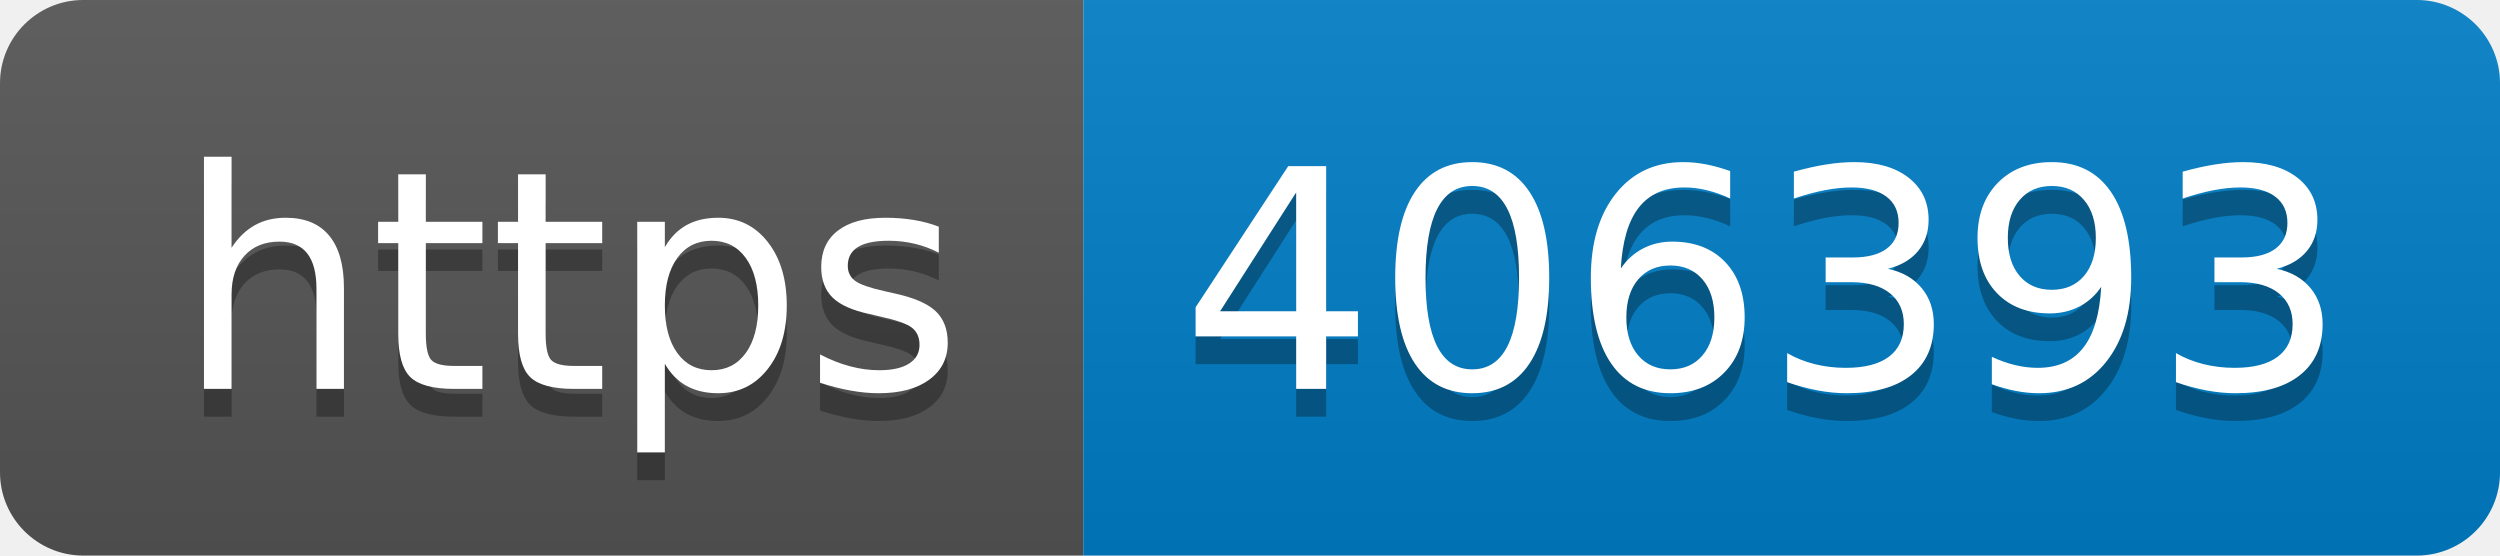
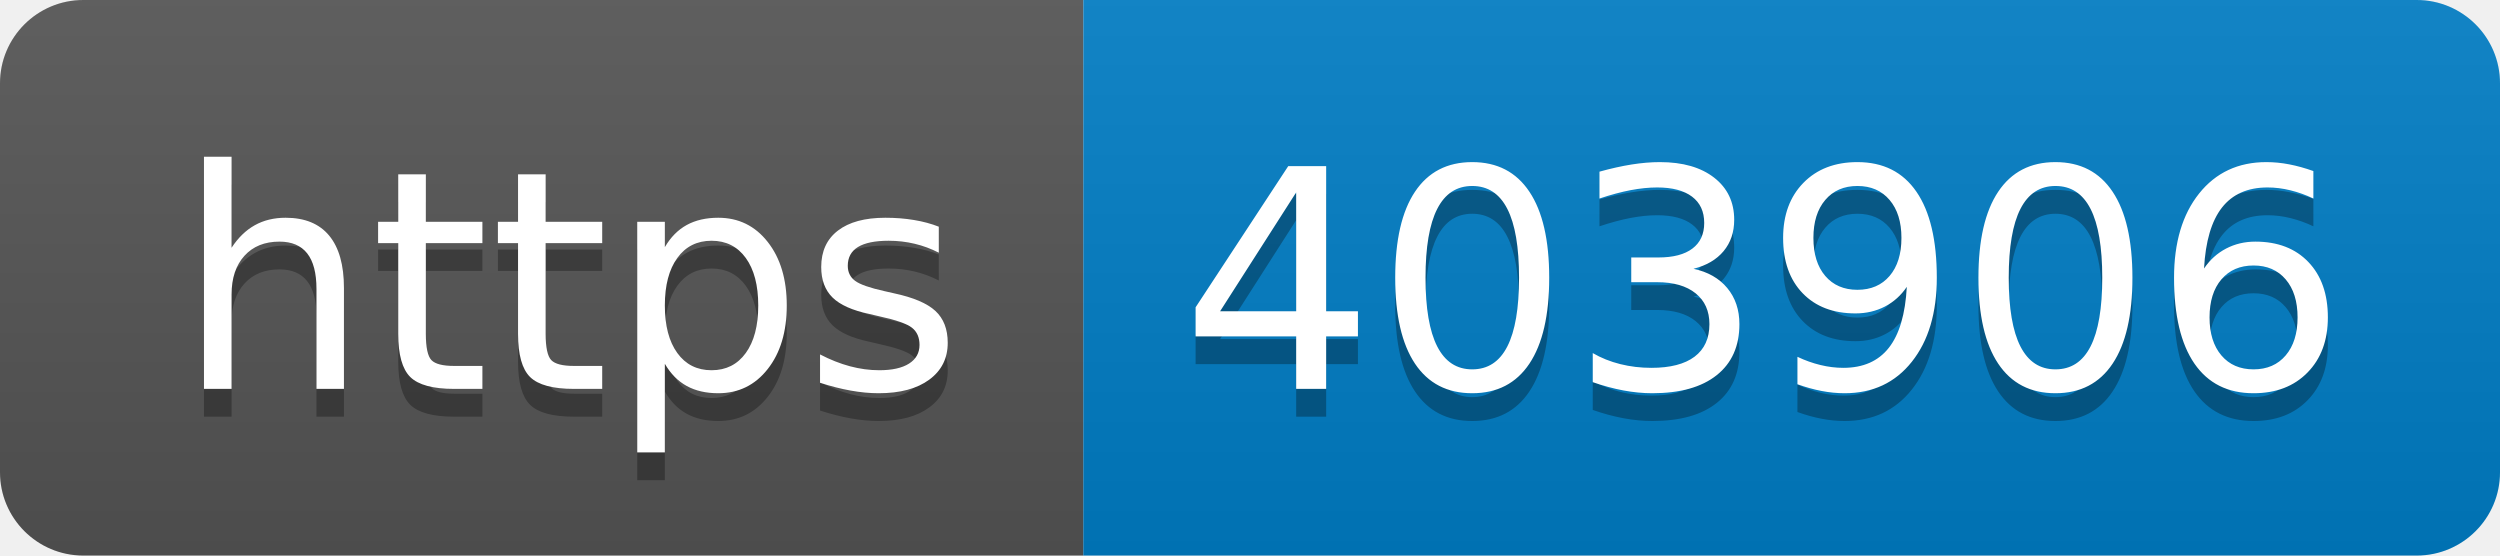
- <svg xmlns="http://www.w3.org/2000/svg" width="90" height="20" role="img" aria-label="https: 406393">
+ <svg xmlns="http://www.w3.org/2000/svg" width="90" height="20" role="img" aria-label="https: 403906">
  <linearGradient id="s" x2="0" y2="100%">
    <stop offset="0" stop-color="#bbb" stop-opacity=".1" />
    <stop offset="1" stop-opacity=".1" />
  </linearGradient>
  <clipPath id="r">
    <rect width="90" height="20" rx="3" fill="#fff" />
  </clipPath>
  <g clip-path="url(#r)">
    <rect width="39" height="20" fill="#555" />
    <rect x="39" width="51" height="20" fill="#007ec6" />
    <rect width="90" height="20" fill="url(#s)" />
  </g>
  <g fill="#fff" text-anchor="middle" font-family="Verdana,Geneva,DejaVu Sans,sans-serif" text-rendering="geometricPrecision" font-size="110">
    <text aria-hidden="true" x="205" y="150" fill="#010101" fill-opacity=".3" transform="scale(.1)" textLength="290">https</text>
    <text x="205" y="140" transform="scale(.1)" fill="#fff" textLength="290">https</text>
-     <text aria-hidden="true" x="635" y="150" fill="#010101" fill-opacity=".3" transform="scale(.1)" textLength="410">406393</text>
-     <text x="635" y="140" transform="scale(.1)" fill="#fff" textLength="410">406393</text>
+     <text aria-hidden="true" x="635" y="150" fill="#010101" fill-opacity=".3" transform="scale(.1)" textLength="410">403906</text>
+     <text x="635" y="140" transform="scale(.1)" fill="#fff" textLength="410">403906</text>
  </g>
</svg>
